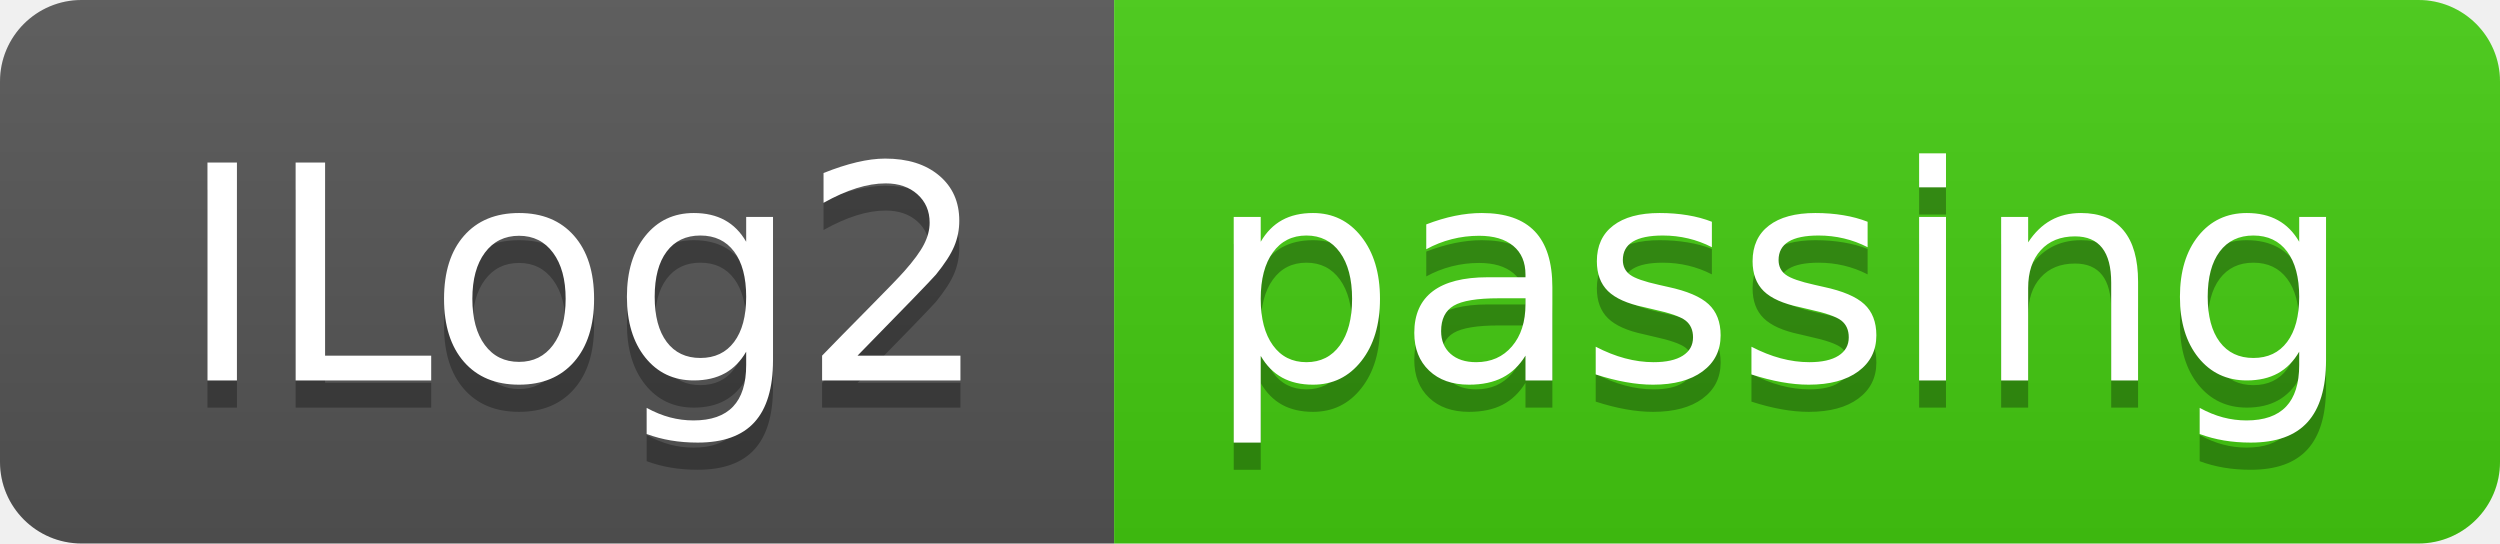
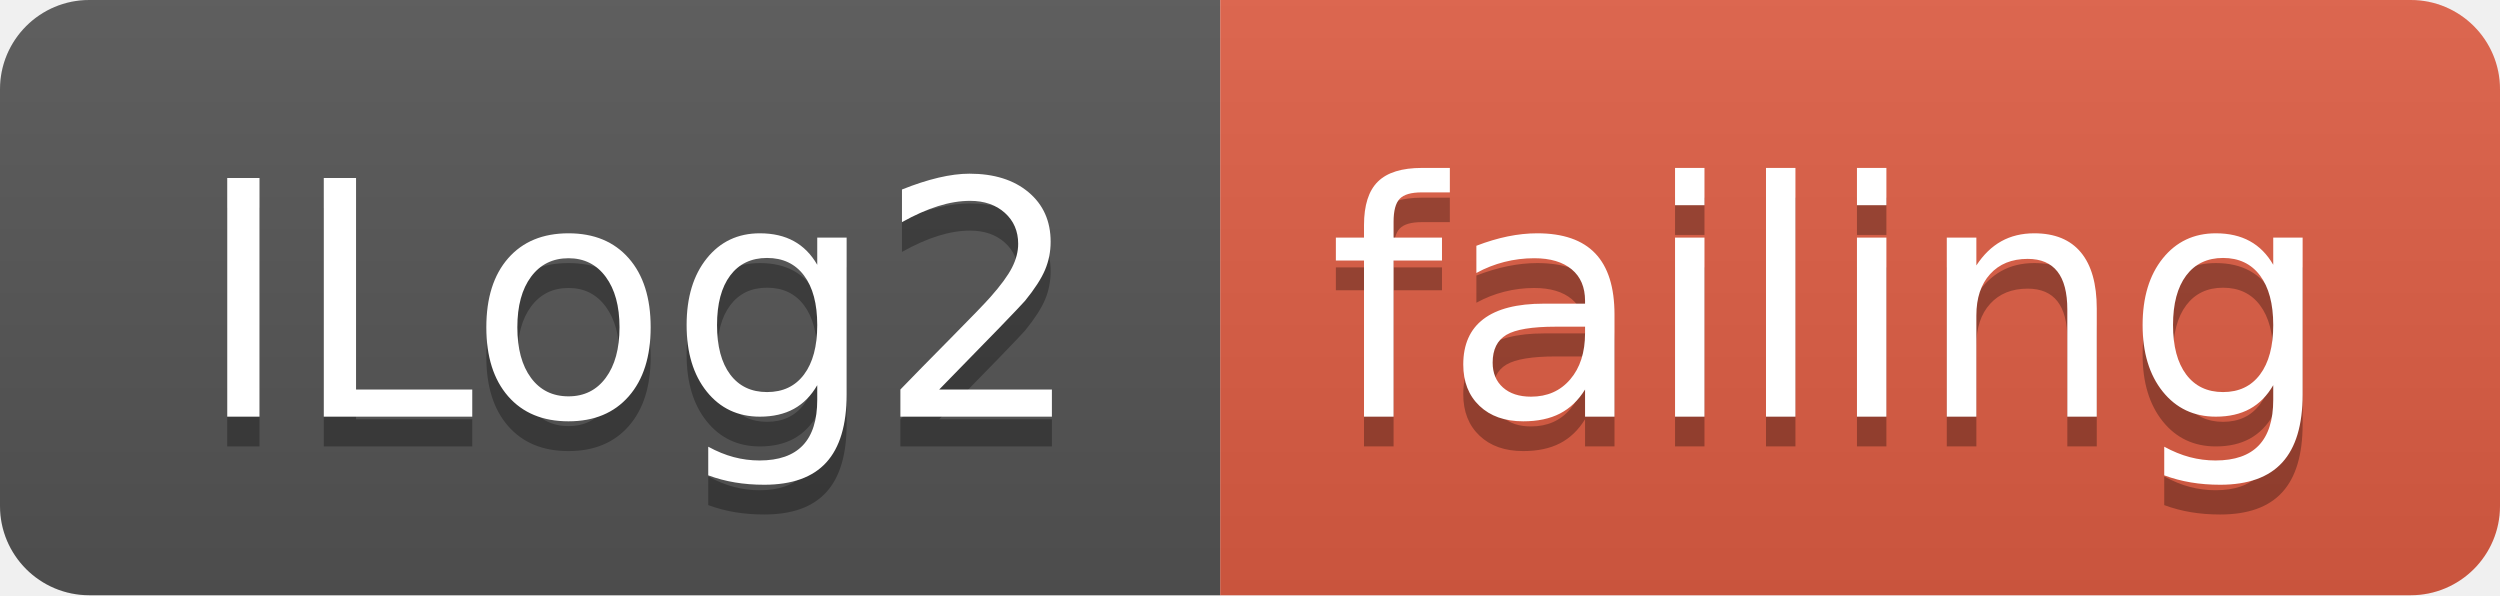
- <svg xmlns="http://www.w3.org/2000/svg" width="92" height="20">
+ <svg xmlns="http://www.w3.org/2000/svg" width="84" height="20">
  <linearGradient id="smooth" x2="0" y2="100%">
    <stop offset="0" stop-color="#bbb" stop-opacity=".1" />
    <stop offset="1" stop-opacity=".1" />
  </linearGradient>
  <clipPath id="round">
-     <rect width="92" height="20" rx="3" fill="#fff" />
+     <rect width="84" height="20" rx="3" fill="#fff" />
  </clipPath>
  <g clip-path="url(#round)">
    <rect width="41" height="20" fill="#555" />
-     <rect x="41" width="51" height="20" fill="#4c1" />
-     <rect width="92" height="20" fill="url(#smooth)" />
+     <rect x="41" width="43" height="20" fill="#e05d44" />
+     <rect width="84" height="20" fill="url(#smooth)" />
  </g>
  <g fill="#fff" text-anchor="middle" font-family="DejaVu Sans,Verdana,Geneva,sans-serif" font-size="110">
    <text x="215" y="150" fill="#010101" fill-opacity=".3" transform="scale(0.1)" textLength="310" lengthAdjust="spacing">ILog2</text>
    <text x="215" y="140" transform="scale(0.1)" textLength="310" lengthAdjust="spacing">ILog2</text>
-     <text x="655" y="150" fill="#010101" fill-opacity=".3" transform="scale(0.1)" textLength="410" lengthAdjust="spacing">passing</text>
-     <text x="655" y="140" transform="scale(0.1)" textLength="410" lengthAdjust="spacing">passing</text>
+     <text x="615" y="150" fill="#010101" fill-opacity=".3" transform="scale(0.1)" textLength="330" lengthAdjust="spacing">failing</text>
+     <text x="615" y="140" transform="scale(0.1)" textLength="330" lengthAdjust="spacing">failing</text>
  </g>
</svg>
